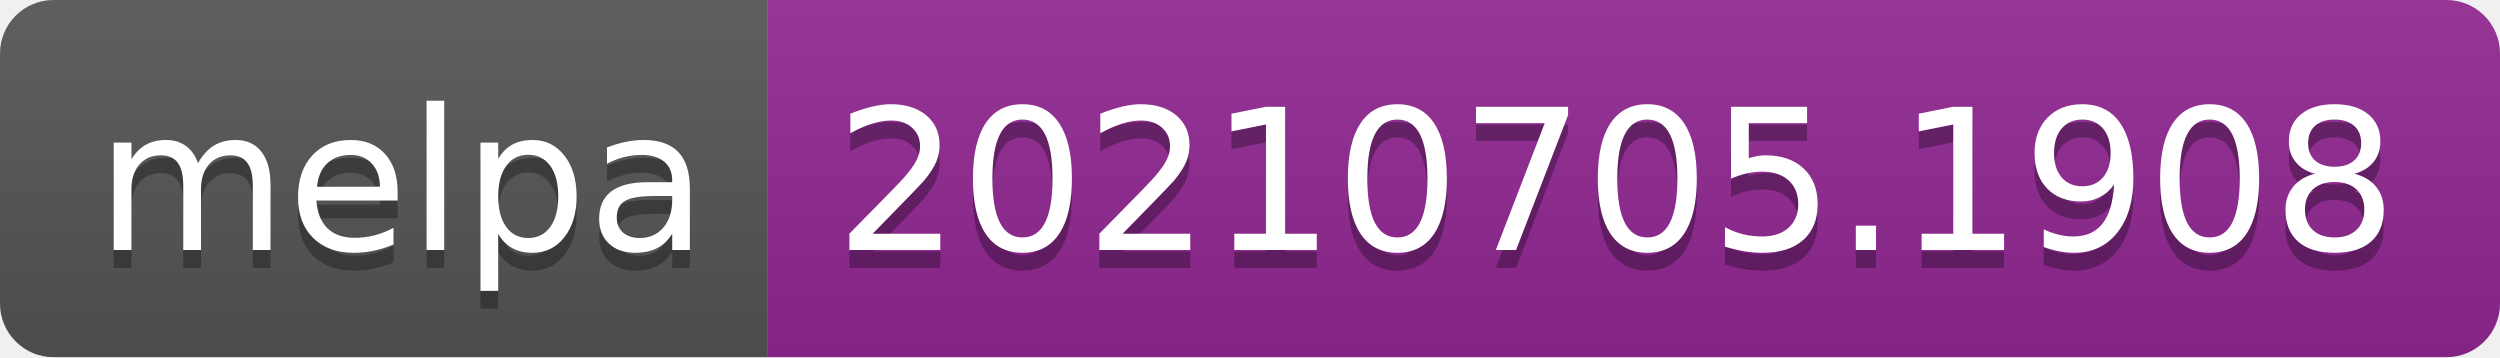
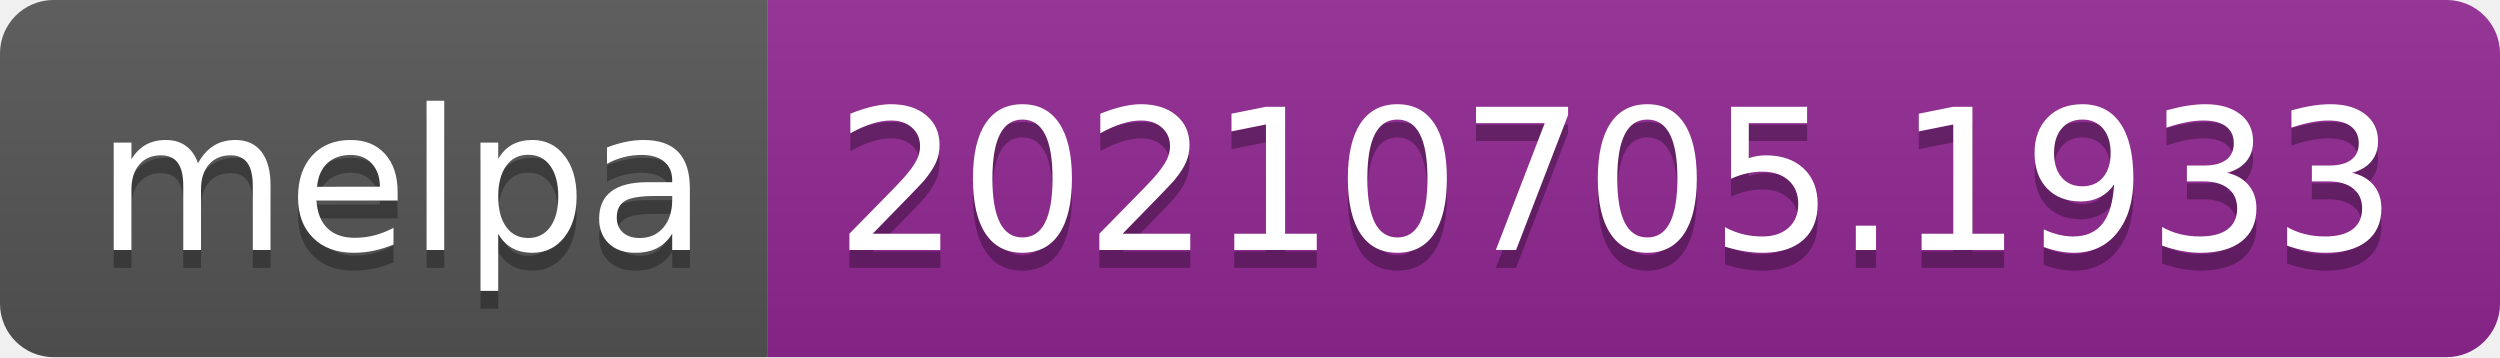
- <svg xmlns="http://www.w3.org/2000/svg" width="140" height="20" role="img" aria-label="melpa: 20210705.1908">
+ <svg xmlns="http://www.w3.org/2000/svg" width="140" height="20" role="img" aria-label="melpa: 20210705.1933">
  <linearGradient id="s" x2="0" y2="100%">
    <stop offset="0" stop-color="#bbb" stop-opacity=".1" />
    <stop offset="1" stop-opacity=".1" />
  </linearGradient>
  <clipPath id="r">
    <rect width="140" height="20" rx="3" fill="#fff" />
  </clipPath>
  <g clip-path="url(#r)">
    <rect width="43" height="20" fill="#555" />
    <rect x="43" width="97" height="20" fill="#922793" />
    <rect width="140" height="20" fill="url(#s)" />
  </g>
  <g fill="#fff" text-anchor="middle" font-family="Verdana,Geneva,DejaVu Sans,sans-serif" text-rendering="geometricPrecision" font-size="110">
    <text aria-hidden="true" x="225" y="150" fill="#010101" fill-opacity=".3" transform="scale(.1)" textLength="330">melpa</text>
    <text x="225" y="140" transform="scale(.1)" fill="#fff" textLength="330">melpa</text>
-     <text aria-hidden="true" x="905" y="150" fill="#010101" fill-opacity=".3" transform="scale(.1)" textLength="870">20210705.1908</text>
-     <text x="905" y="140" transform="scale(.1)" fill="#fff" textLength="870">20210705.1908</text>
+     <text aria-hidden="true" x="905" y="150" fill="#010101" fill-opacity=".3" transform="scale(.1)" textLength="870">20210705.1933</text>
+     <text x="905" y="140" transform="scale(.1)" fill="#fff" textLength="870">20210705.1933</text>
  </g>
</svg>
